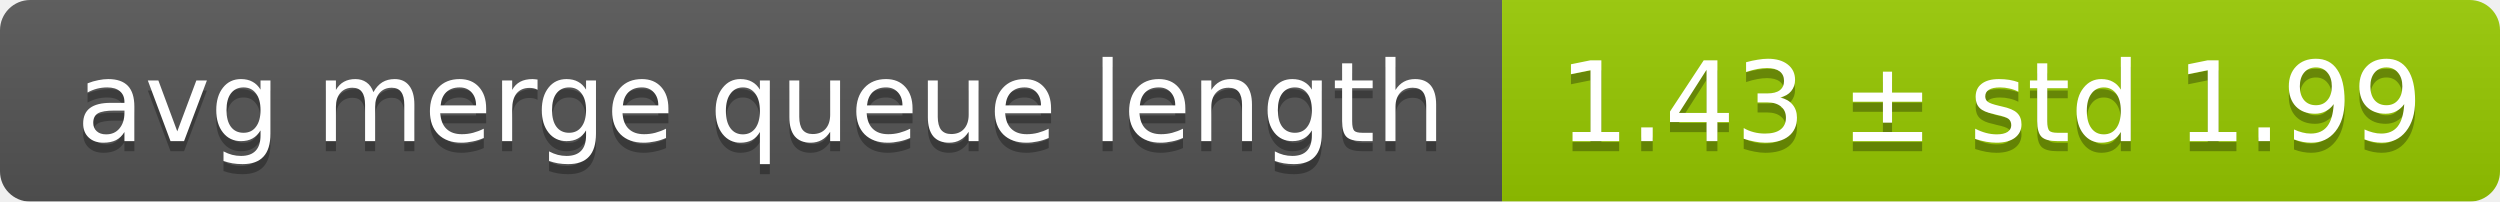
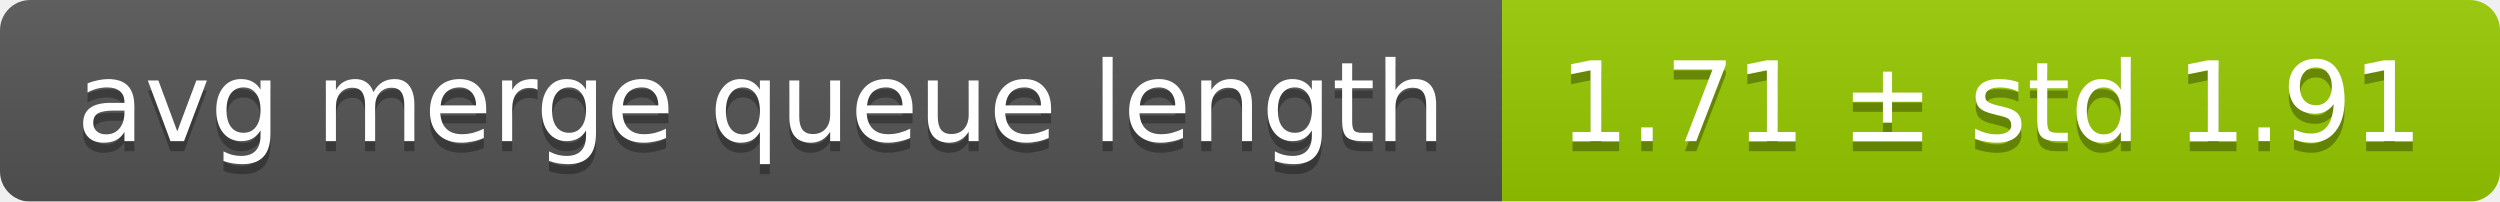
<svg xmlns="http://www.w3.org/2000/svg" width="248" height="20">
  <linearGradient id="smooth" x2="0" y2="100%">
    <stop offset="0" stop-color="#bbb" stop-opacity=".1" />
    <stop offset="1" stop-opacity=".1" />
  </linearGradient>
  <mask id="round">
    <rect width="248" height="20" rx="3" fill="#fff" />
  </mask>
  <g mask="url(#round)">
    <rect width="149" height="20" fill="#555" />
    <rect x="149" width="99" height="20" fill="#97ca00" />
    <rect width="248" height="20" fill="url(#smooth)" />
  </g>
  <g fill="#fff" text-anchor="middle" font-family="DejaVu Sans,Verdana,Geneva,sans-serif" font-size="11">
    <text x="75.5" y="15" fill="#010101" fill-opacity=".3">avg merge queue length</text>
    <text x="75.5" y="14">avg merge queue length</text>
-     <text x="197.5" y="15" fill="#010101" fill-opacity=".3">1.43 ± std 1.99</text>
-     <text x="197.5" y="14">1.43 ± std 1.99</text>
+     <text x="197.5" y="15" fill="#010101" fill-opacity=".3">1.71 ± std 1.91</text>
+     <text x="197.5" y="14">1.71 ± std 1.91</text>
  </g>
</svg>
